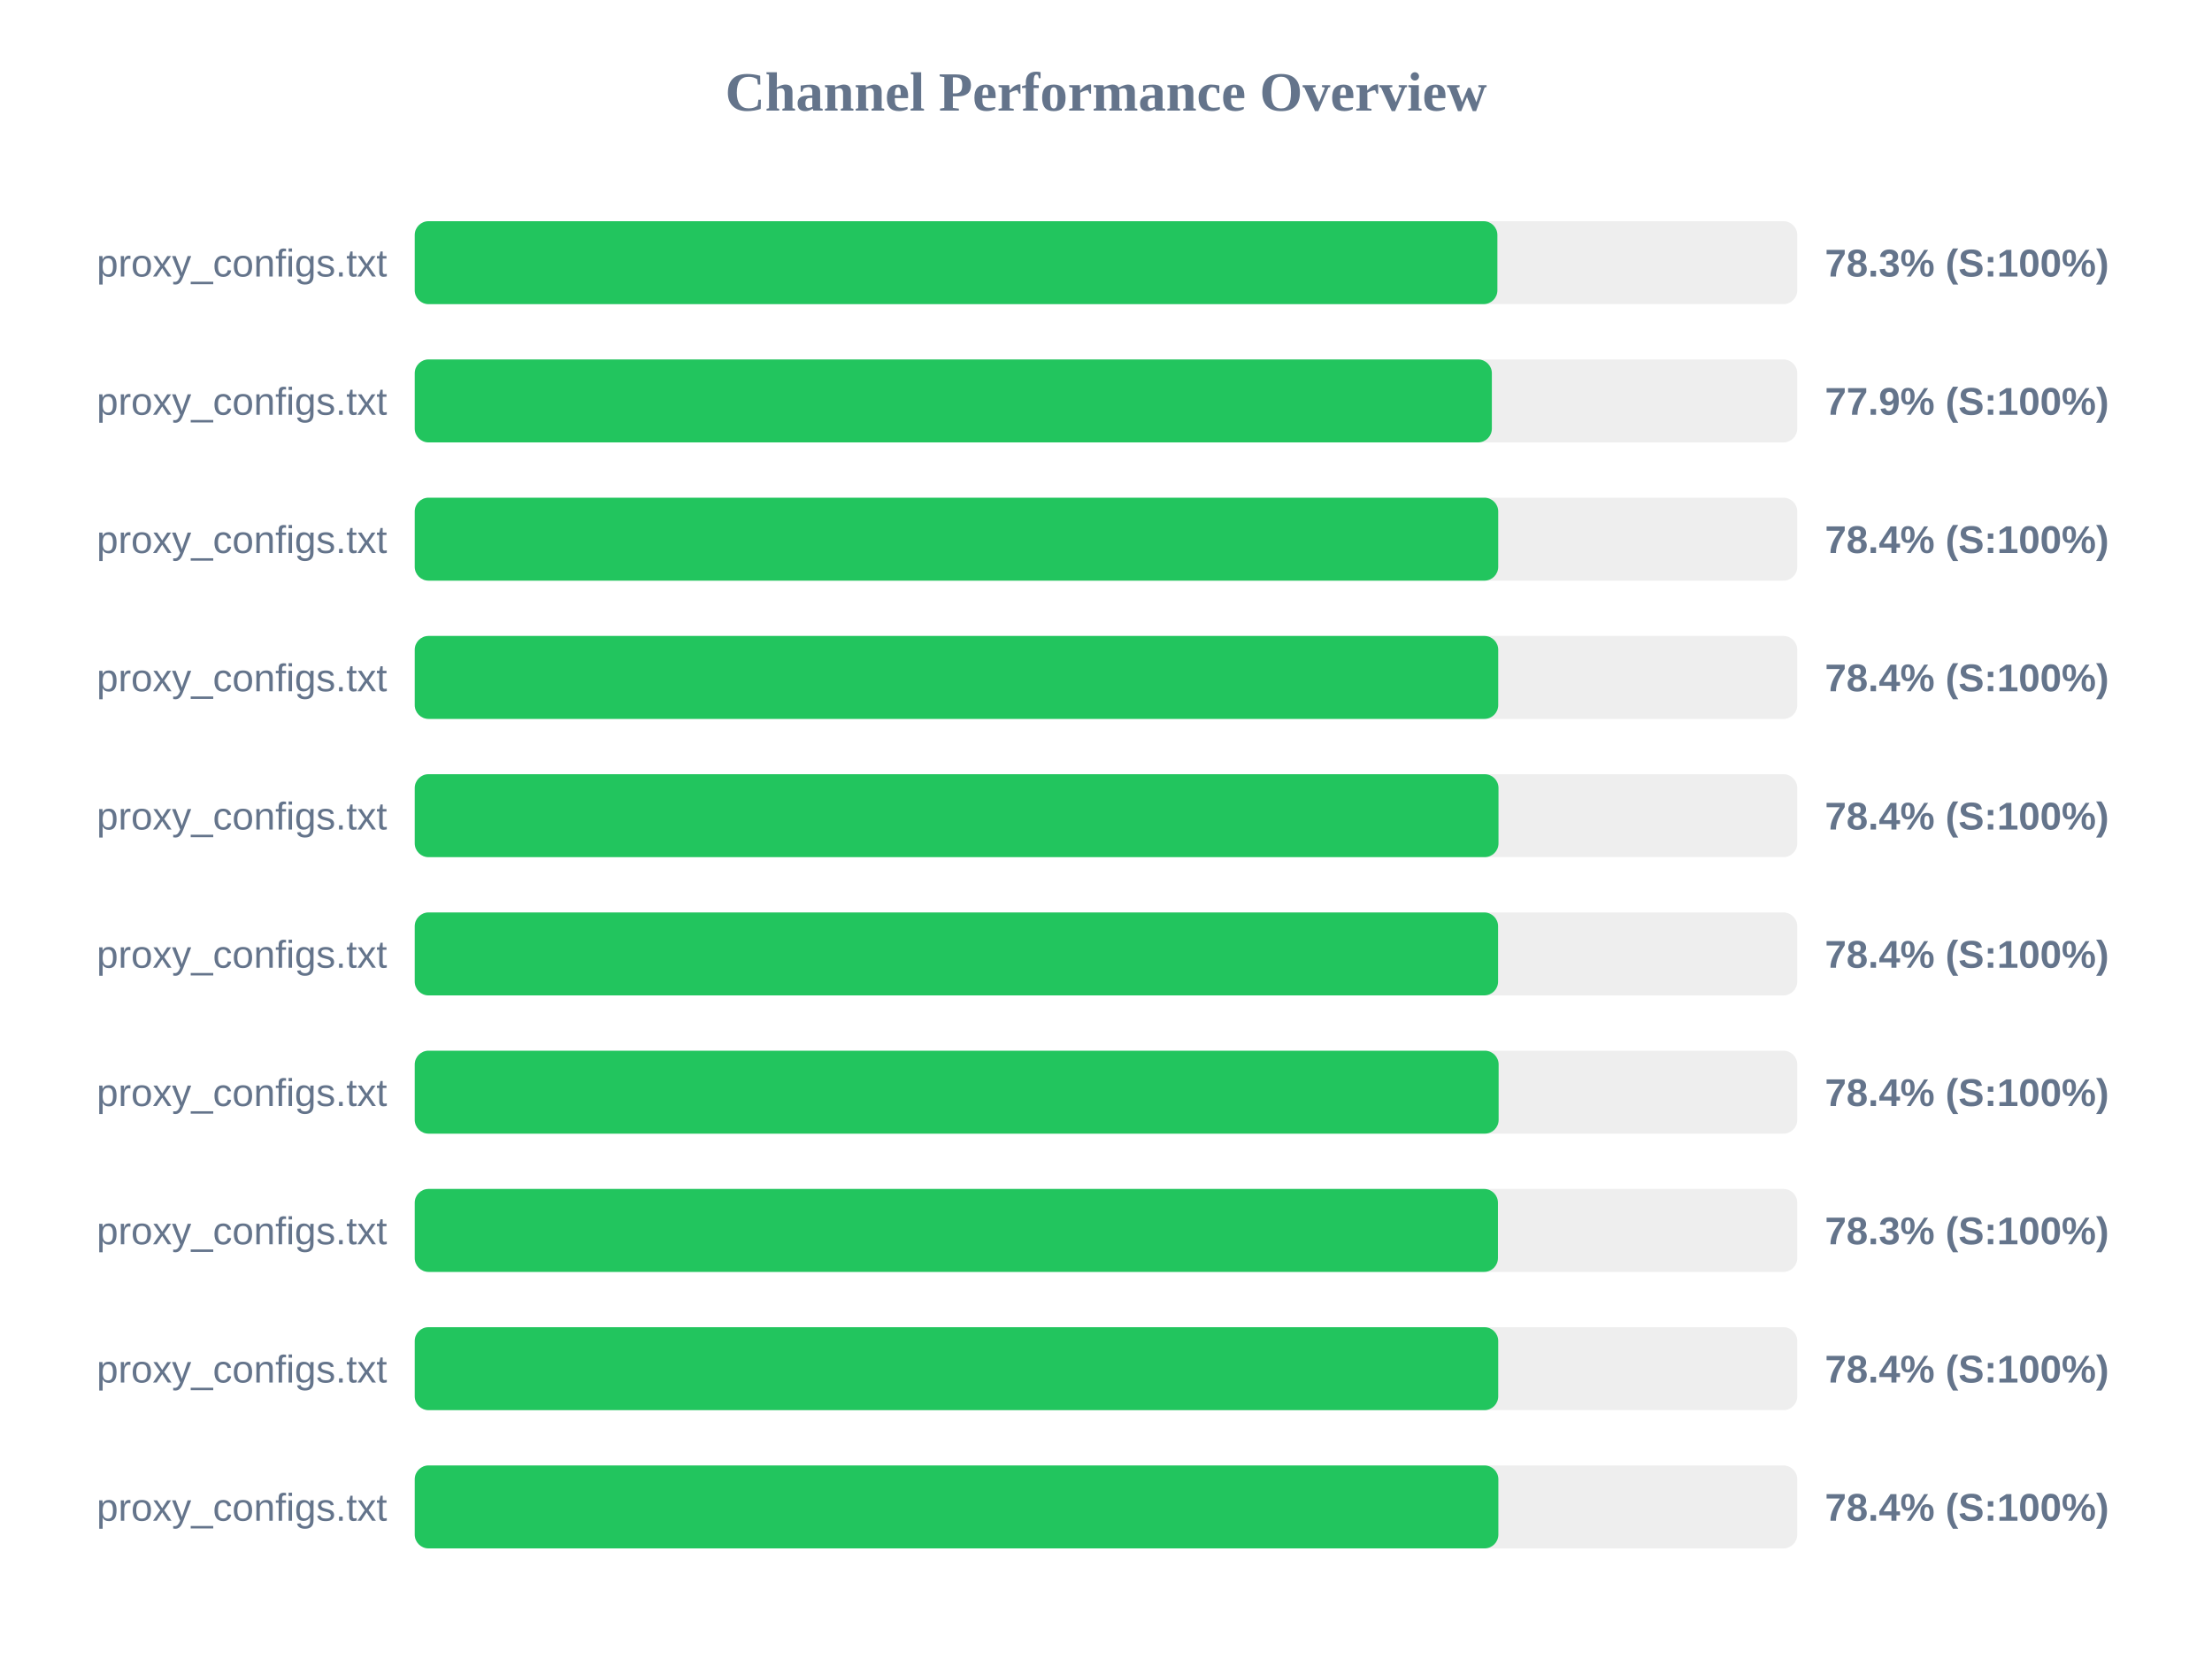
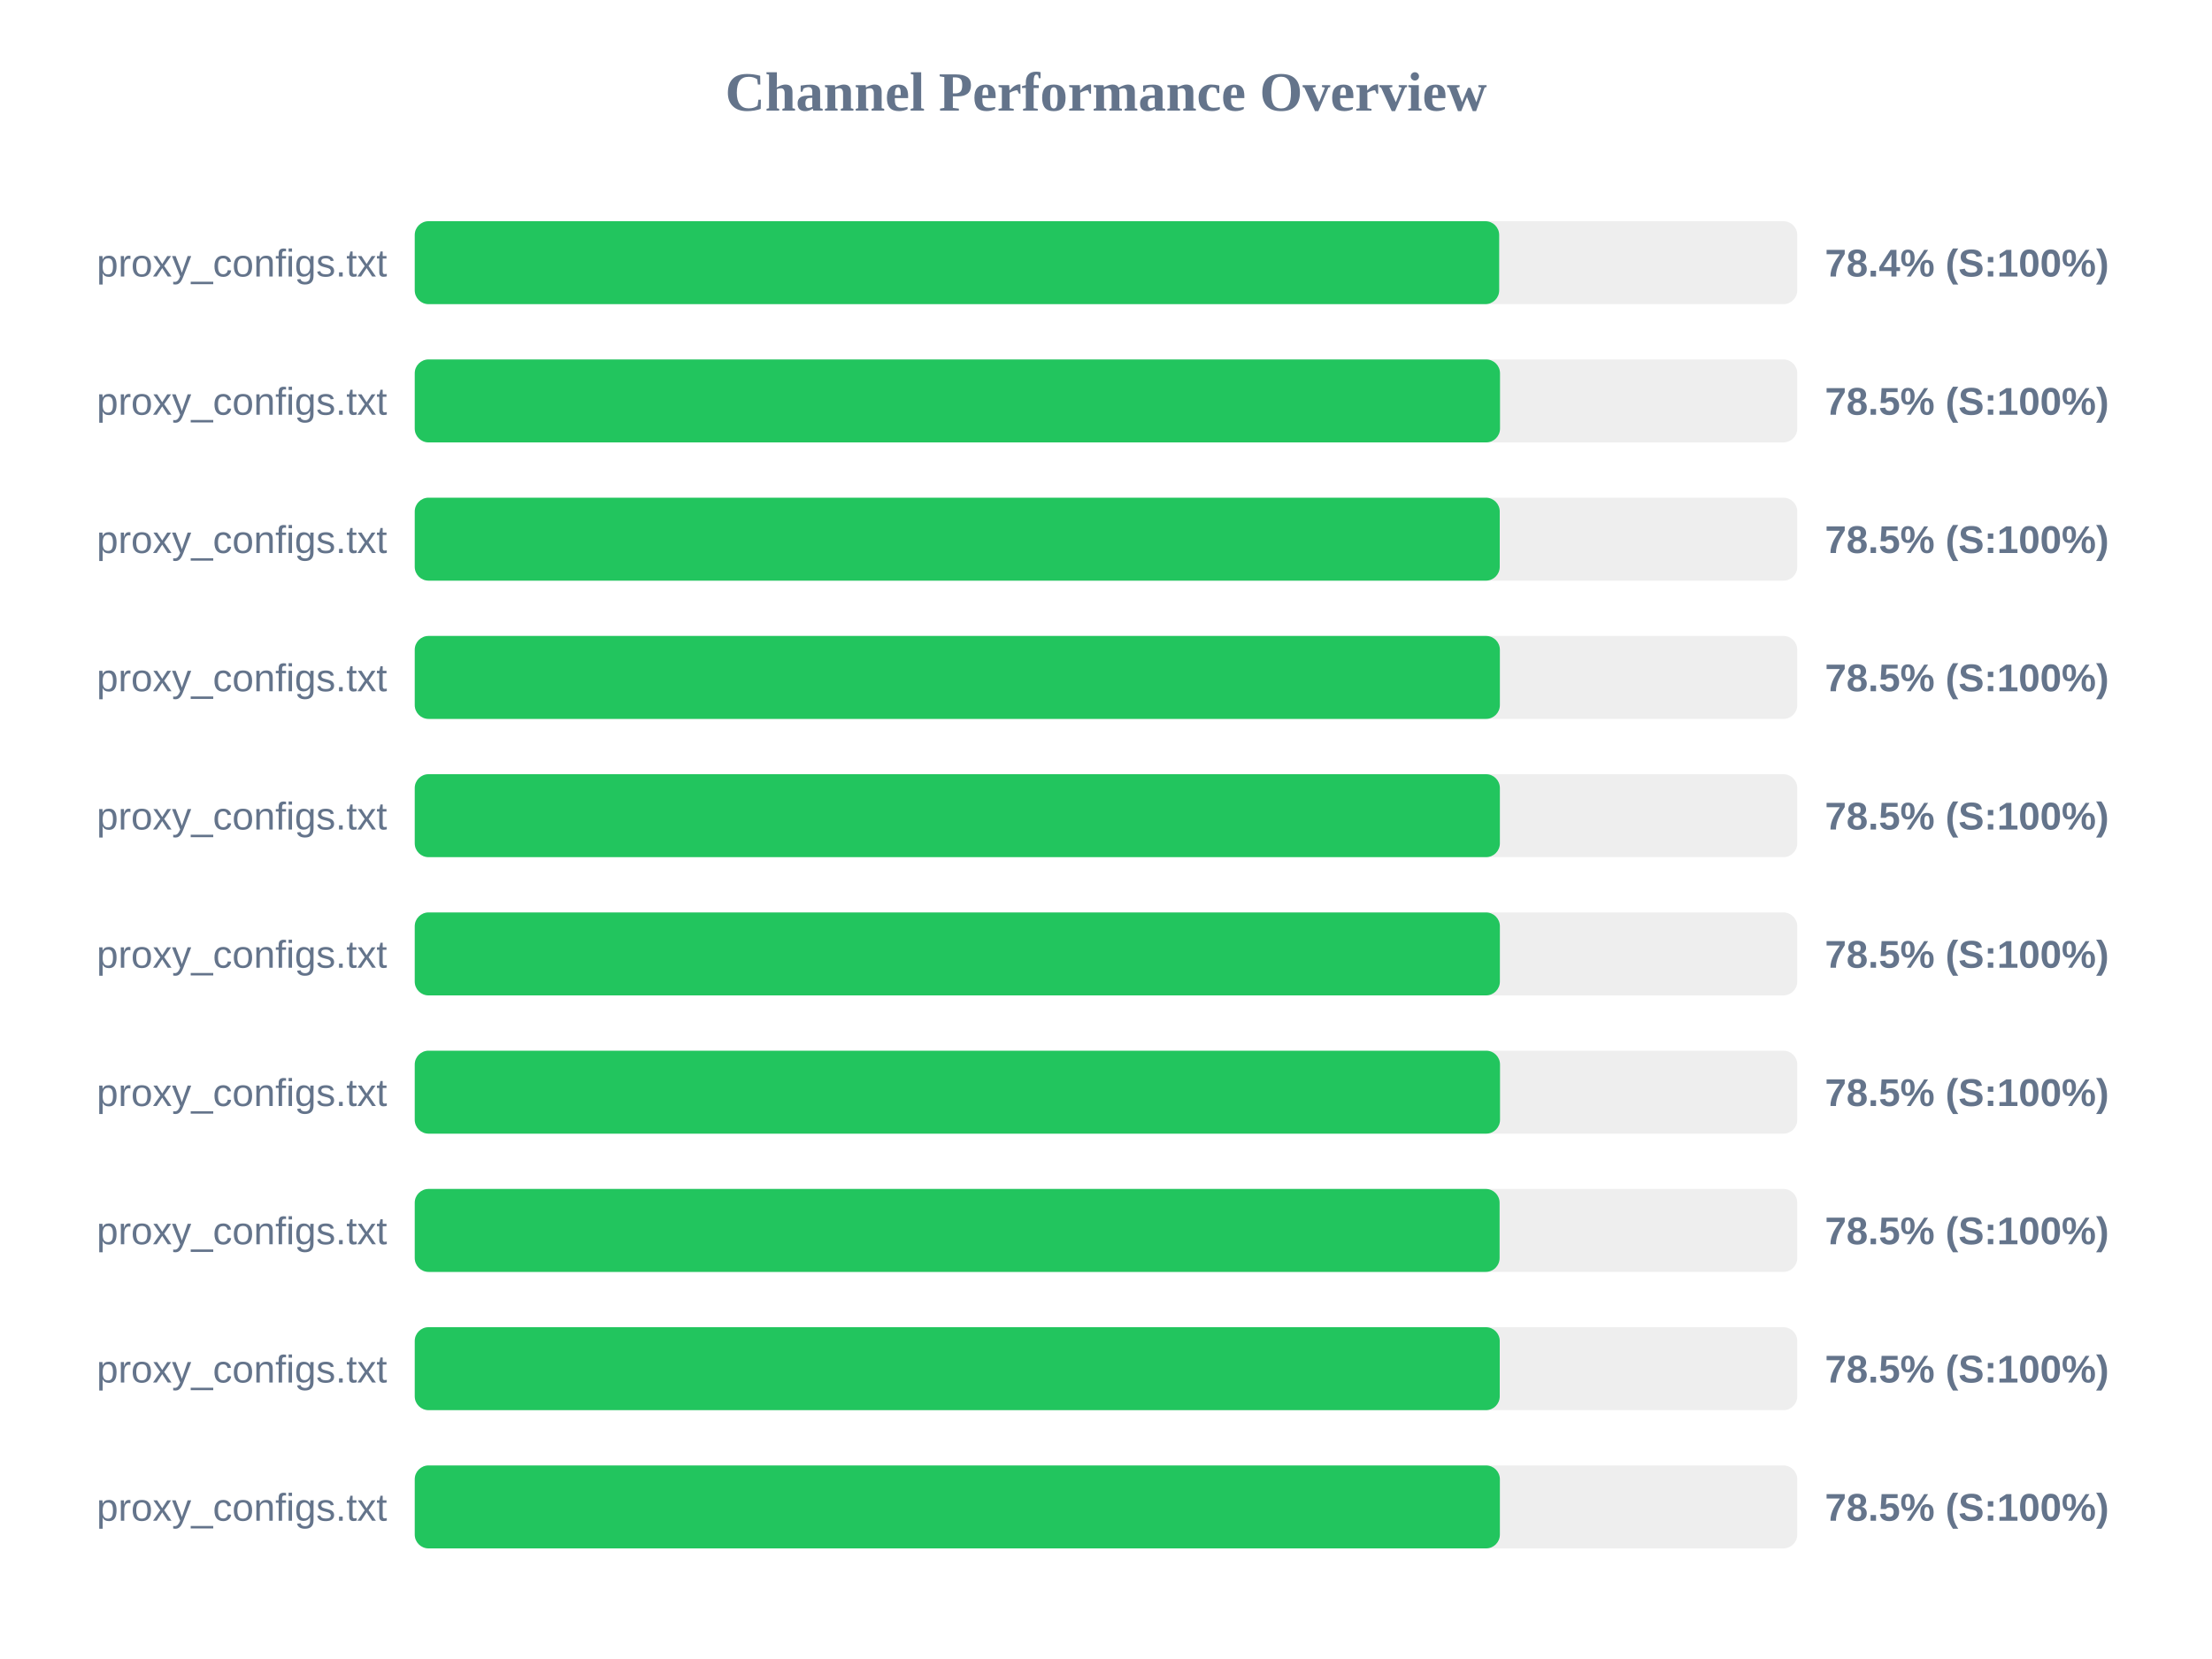
<svg xmlns="http://www.w3.org/2000/svg" width="800" height="600" version="1.1">
  <style>
        .row { font: 14px Arial; fill: #64748b; }
        .score { font: bold 14px Arial; fill: #64748b; }
    </style>
  <text x="400" y="40" text-anchor="middle" font-size="20px" font-weight="bold" fill="#64748b">Channel Performance Overview</text>
  <rect x="150" y="80" width="500" height="30" fill="#eee" rx="5" />
-   <rect x="150" y="80" width="391.55" height="30" fill="#22c55e" rx="5" />
+   <rect x="150" y="80" width="392.2" height="30" fill="#22c55e" rx="5" />
  <text x="140" y="100" text-anchor="end" class="row">proxy_configs.txt</text>
-   <text x="660" y="100" text-anchor="start" class="score">78.3% (S:100%)</text>
+   <text x="660" y="100" text-anchor="start" class="score">78.4% (S:100%)</text>
  <rect x="150" y="130" width="500" height="30" fill="#eee" rx="5" />
-   <rect x="150" y="130" width="389.55" height="30" fill="#22c55e" rx="5" />
+   <rect x="150" y="130" width="392.5" height="30" fill="#22c55e" rx="5" />
  <text x="140" y="150" text-anchor="end" class="row">proxy_configs.txt</text>
-   <text x="660" y="150" text-anchor="start" class="score">77.9% (S:100%)</text>
+   <text x="660" y="150" text-anchor="start" class="score">78.5% (S:100%)</text>
  <rect x="150" y="180" width="500" height="30" fill="#eee" rx="5" />
-   <rect x="150" y="180" width="391.85" height="30" fill="#22c55e" rx="5" />
+   <rect x="150" y="180" width="392.4" height="30" fill="#22c55e" rx="5" />
  <text x="140" y="200" text-anchor="end" class="row">proxy_configs.txt</text>
-   <text x="660" y="200" text-anchor="start" class="score">78.4% (S:100%)</text>
+   <text x="660" y="200" text-anchor="start" class="score">78.5% (S:100%)</text>
  <rect x="150" y="230" width="500" height="30" fill="#eee" rx="5" />
-   <rect x="150" y="230" width="391.85" height="30" fill="#22c55e" rx="5" />
+   <rect x="150" y="230" width="392.45" height="30" fill="#22c55e" rx="5" />
  <text x="140" y="250" text-anchor="end" class="row">proxy_configs.txt</text>
-   <text x="660" y="250" text-anchor="start" class="score">78.4% (S:100%)</text>
+   <text x="660" y="250" text-anchor="start" class="score">78.5% (S:100%)</text>
  <rect x="150" y="280" width="500" height="30" fill="#eee" rx="5" />
-   <rect x="150" y="280" width="391.95" height="30" fill="#22c55e" rx="5" />
+   <rect x="150" y="280" width="392.45" height="30" fill="#22c55e" rx="5" />
  <text x="140" y="300" text-anchor="end" class="row">proxy_configs.txt</text>
-   <text x="660" y="300" text-anchor="start" class="score">78.4% (S:100%)</text>
+   <text x="660" y="300" text-anchor="start" class="score">78.5% (S:100%)</text>
  <rect x="150" y="330" width="500" height="30" fill="#eee" rx="5" />
-   <rect x="150" y="330" width="391.8" height="30" fill="#22c55e" rx="5" />
+   <rect x="150" y="330" width="392.45" height="30" fill="#22c55e" rx="5" />
  <text x="140" y="350" text-anchor="end" class="row">proxy_configs.txt</text>
-   <text x="660" y="350" text-anchor="start" class="score">78.4% (S:100%)</text>
+   <text x="660" y="350" text-anchor="start" class="score">78.5% (S:100%)</text>
  <rect x="150" y="380" width="500" height="30" fill="#eee" rx="5" />
-   <rect x="150" y="380" width="392.0" height="30" fill="#22c55e" rx="5" />
+   <rect x="150" y="380" width="392.5" height="30" fill="#22c55e" rx="5" />
  <text x="140" y="400" text-anchor="end" class="row">proxy_configs.txt</text>
-   <text x="660" y="400" text-anchor="start" class="score">78.4% (S:100%)</text>
+   <text x="660" y="400" text-anchor="start" class="score">78.5% (S:100%)</text>
  <rect x="150" y="430" width="500" height="30" fill="#eee" rx="5" />
-   <rect x="150" y="430" width="391.75" height="30" fill="#22c55e" rx="5" />
+   <rect x="150" y="430" width="392.35" height="30" fill="#22c55e" rx="5" />
  <text x="140" y="450" text-anchor="end" class="row">proxy_configs.txt</text>
-   <text x="660" y="450" text-anchor="start" class="score">78.3% (S:100%)</text>
+   <text x="660" y="450" text-anchor="start" class="score">78.5% (S:100%)</text>
  <rect x="150" y="480" width="500" height="30" fill="#eee" rx="5" />
-   <rect x="150" y="480" width="391.85" height="30" fill="#22c55e" rx="5" />
+   <rect x="150" y="480" width="392.4" height="30" fill="#22c55e" rx="5" />
  <text x="140" y="500" text-anchor="end" class="row">proxy_configs.txt</text>
-   <text x="660" y="500" text-anchor="start" class="score">78.4% (S:100%)</text>
+   <text x="660" y="500" text-anchor="start" class="score">78.5% (S:100%)</text>
  <rect x="150" y="530" width="500" height="30" fill="#eee" rx="5" />
-   <rect x="150" y="530" width="391.9" height="30" fill="#22c55e" rx="5" />
+   <rect x="150" y="530" width="392.45" height="30" fill="#22c55e" rx="5" />
  <text x="140" y="550" text-anchor="end" class="row">proxy_configs.txt</text>
-   <text x="660" y="550" text-anchor="start" class="score">78.4% (S:100%)</text>
+   <text x="660" y="550" text-anchor="start" class="score">78.5% (S:100%)</text>
</svg>
